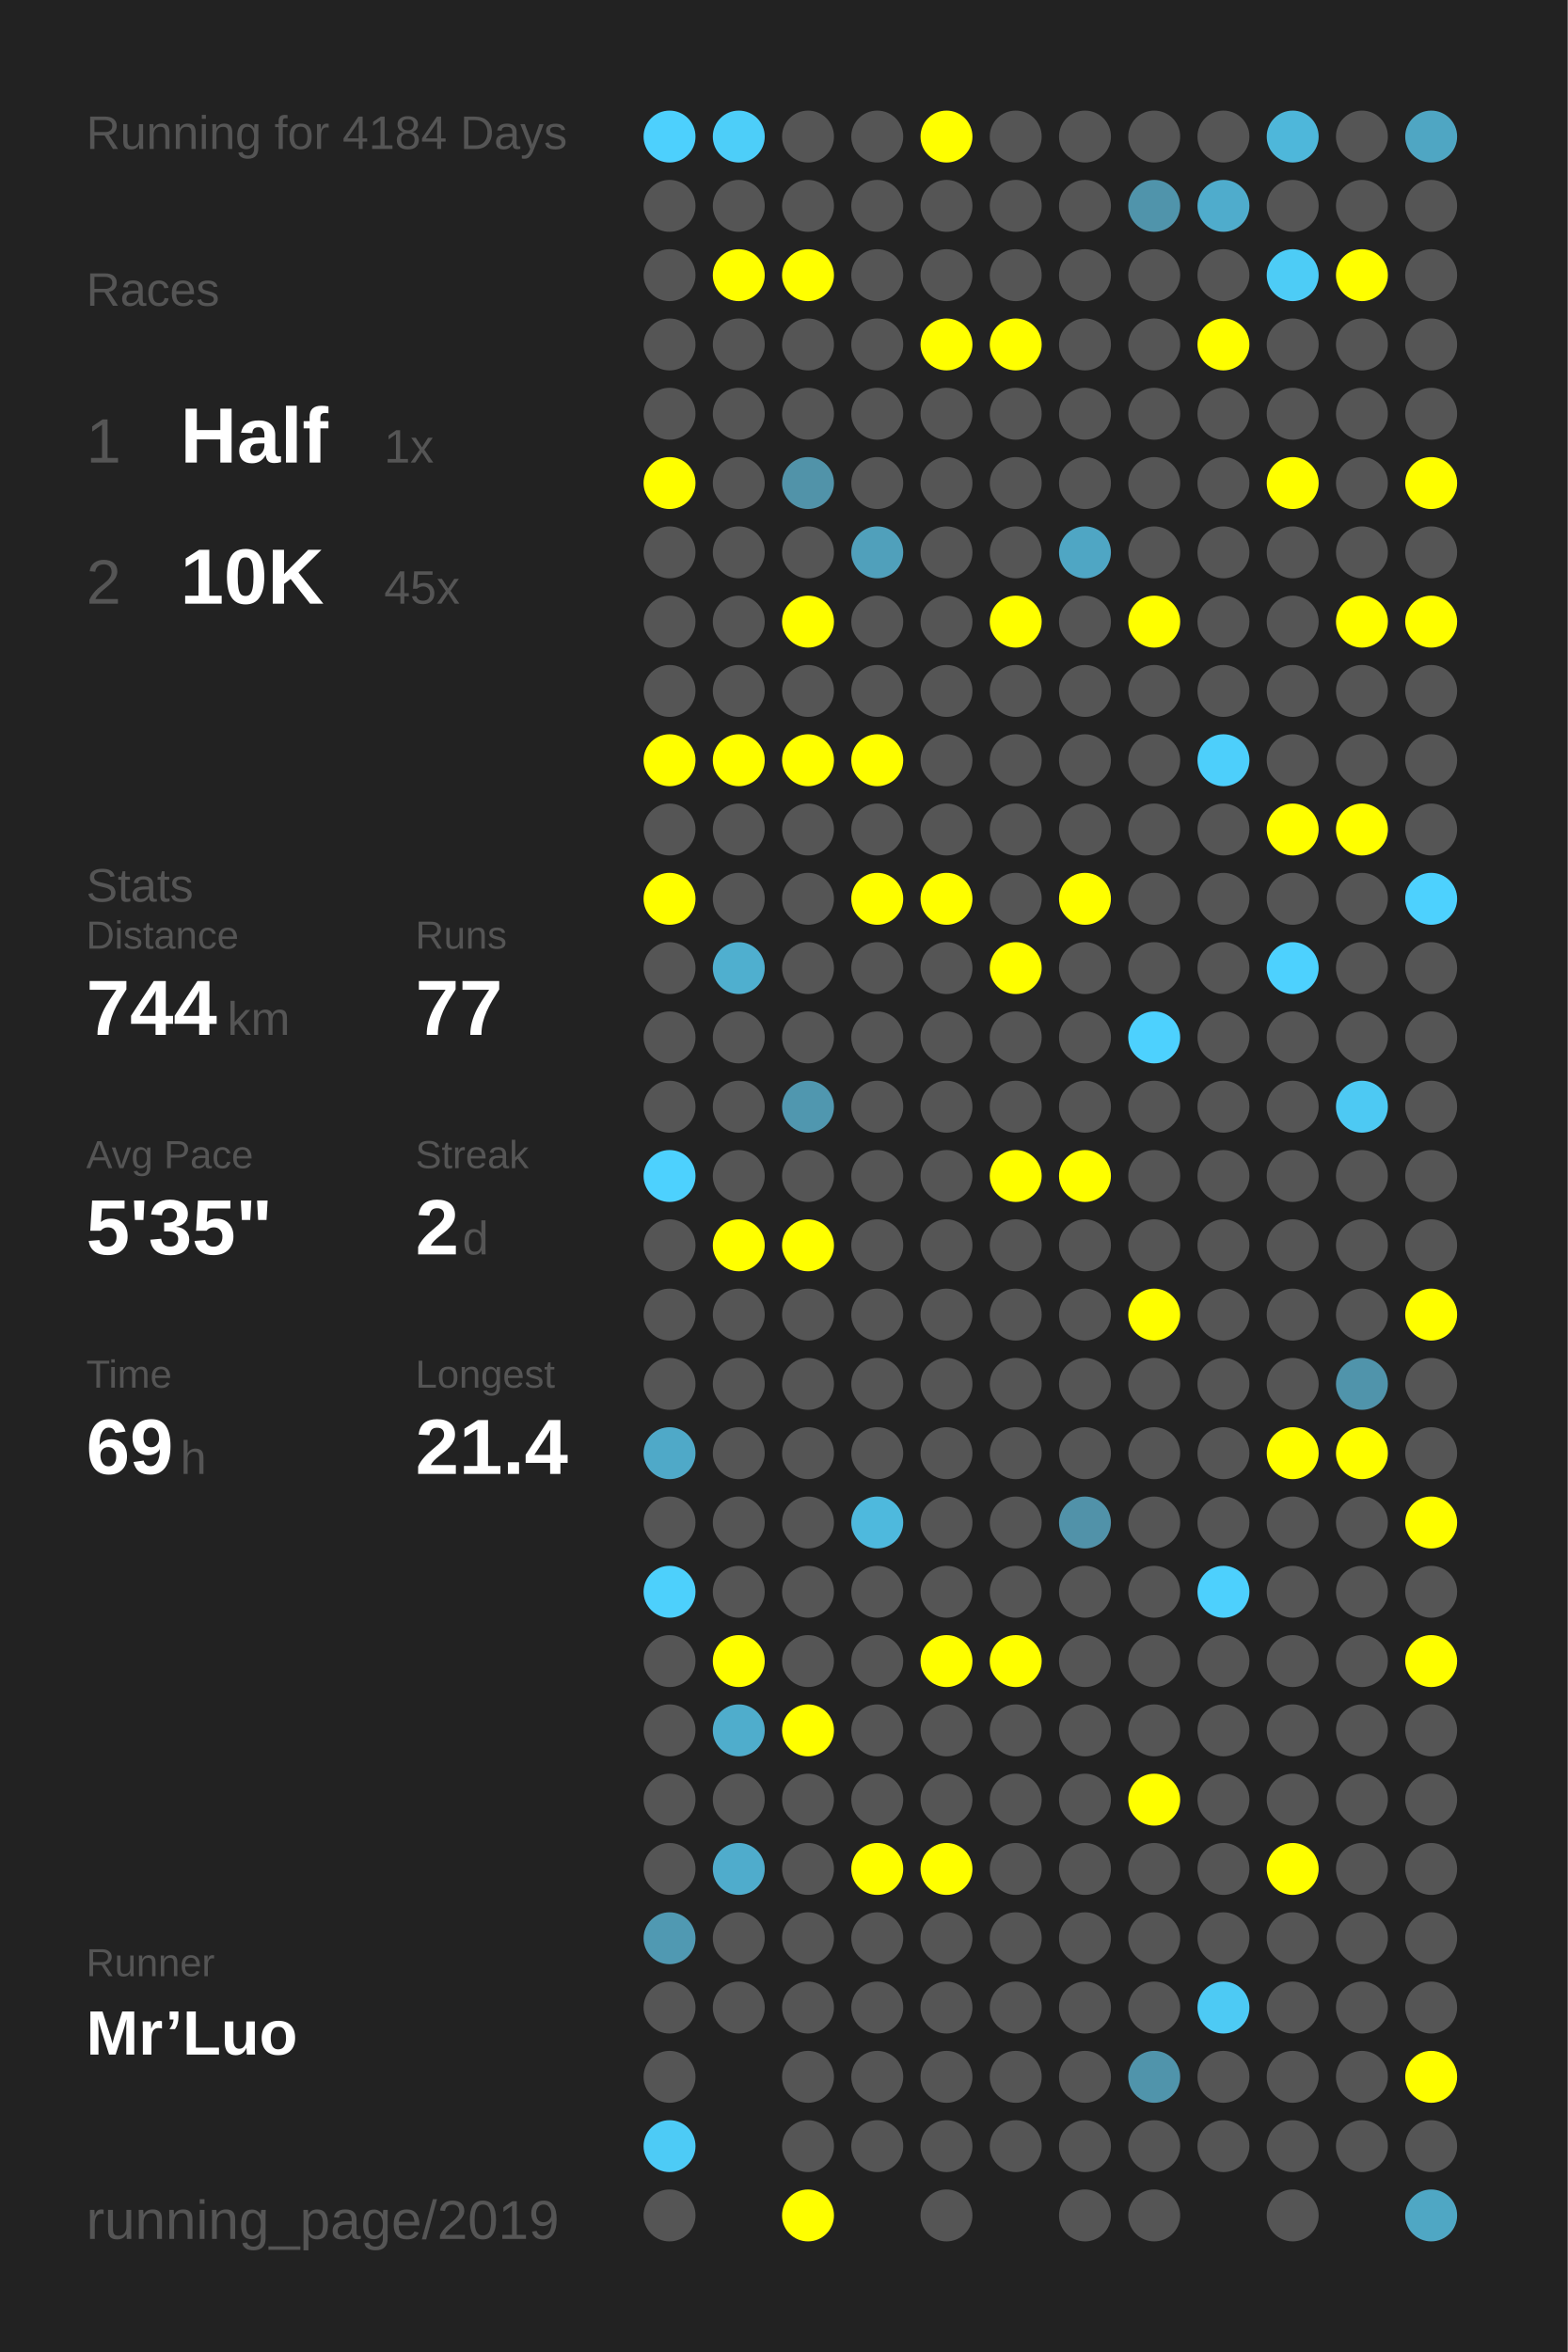
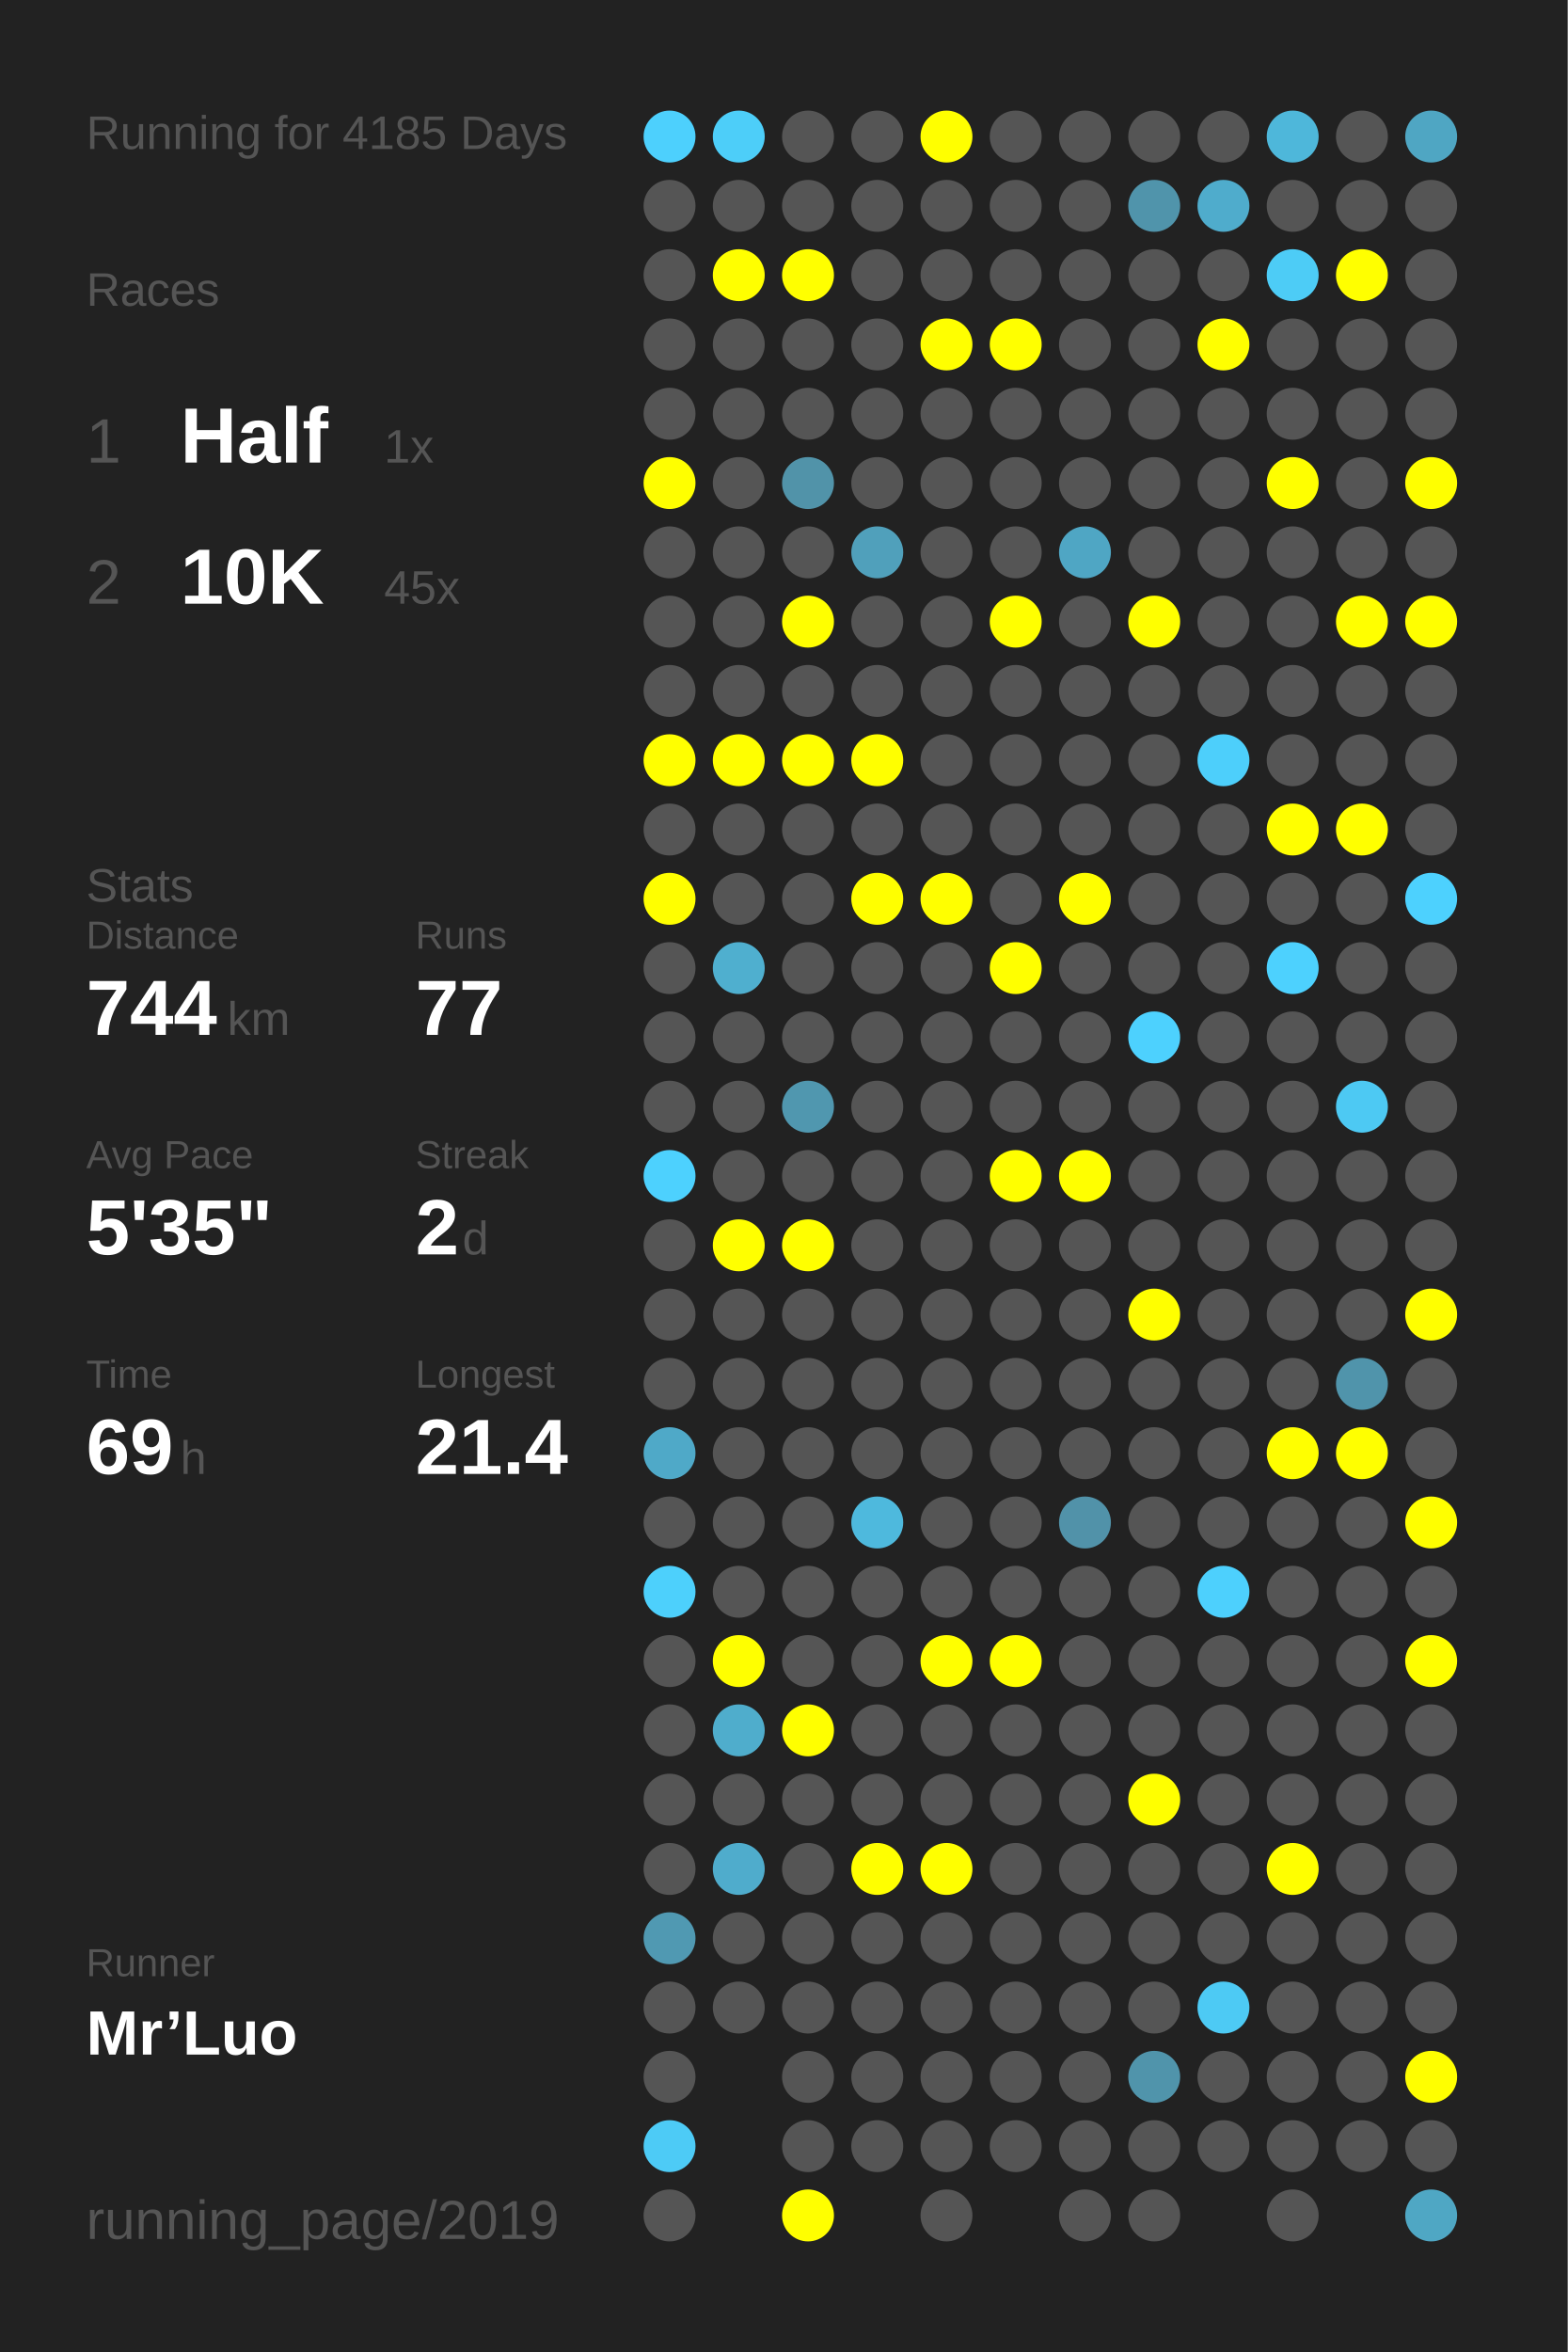
<svg xmlns="http://www.w3.org/2000/svg" baseProfile="full" height="300mm" version="1.1" viewBox="0,0,200,300" width="200mm">
  <defs />
  <rect fill="#222222" height="300" width="200" x="0" y="0" />
-   <text fill="#555555" style="font-size:6px; font-family:Arial;" x="11" y="19">Running for 4184 Days</text>
+   <text fill="#555555" style="font-size:6px; font-family:Arial;" x="11" y="19">Running for 4185 Days</text>
  <text fill="#555555" style="font-size:6px; font-family:Arial;" x="11" y="39">Races</text>
  <text fill="#555555" style="font-size:8px; font-family:Arial;" x="11" y="59">1</text>
  <text fill="#FFFFFF" style="font-size:10px; font-family:Arial; font-weight:bold;" x="23" y="59">Half</text>
  <text fill="#555555" style="font-size:6px; font-family:Arial;" x="49" y="59">1x</text>
  <text fill="#555555" style="font-size:8px; font-family:Arial;" x="11" y="77">2</text>
  <text fill="#FFFFFF" style="font-size:10px; font-family:Arial; font-weight:bold;" x="23" y="77">10K</text>
  <text fill="#555555" style="font-size:6px; font-family:Arial;" x="49" y="77">45x</text>
  <text fill="#555555" style="font-size:6px; font-family:Arial;" x="11" y="115">Stats</text>
  <text fill="#555555" style="font-size:5px; font-family:Arial;" x="11" y="121">Distance</text>
  <text fill="#FFFFFF" style="font-size:10px; font-family:Arial; font-weight:bold;" x="11" y="132">744</text>
  <text fill="#555555" style="font-size:6px; font-family:Arial;" x="29" y="132">km</text>
  <text fill="#555555" style="font-size:5px; font-family:Arial;" x="53" y="121">Runs</text>
  <text fill="#FFFFFF" style="font-size:10px; font-family:Arial; font-weight:bold;" x="53" y="132">77</text>
  <text fill="#555555" style="font-size:5px; font-family:Arial;" x="11" y="149">Avg Pace</text>
  <text fill="#FFFFFF" style="font-size:10px; font-family:Arial; font-weight:bold;" x="11" y="160">5'35"</text>
  <text fill="#555555" style="font-size:5px; font-family:Arial;" x="53" y="149">Streak</text>
  <text fill="#FFFFFF" style="font-size:10px; font-family:Arial; font-weight:bold;" x="53" y="160">2</text>
  <text fill="#555555" style="font-size:6px; font-family:Arial;" x="59" y="160">d</text>
  <text fill="#555555" style="font-size:5px; font-family:Arial;" x="11" y="177">Time</text>
  <text fill="#FFFFFF" style="font-size:10px; font-family:Arial; font-weight:bold;" x="11" y="188">69</text>
  <text fill="#555555" style="font-size:6px; font-family:Arial;" x="23" y="188">h</text>
  <text fill="#555555" style="font-size:5px; font-family:Arial;" x="53" y="177">Longest</text>
  <text fill="#FFFFFF" style="font-size:10px; font-family:Arial; font-weight:bold;" x="53" y="188">21.4</text>
  <text fill="#555555" style="font-size:5px; font-family:Arial;" x="11" y="252.065">Runner</text>
  <text fill="#FFFFFF" style="font-size:8px; font-family:Arial; font-weight:bold;" x="11" y="262.065">Mr’Luo</text>
  <text fill="#555555" style="font-size:7px; font-family:Arial;" x="11" y="285.581">running_page/2019</text>
  <circle cx="85.417" cy="17.419" fill="#4dd0fd" r="3.312" />
  <circle cx="85.417" cy="26.258" fill="#555555" r="3.312" />
  <circle cx="85.417" cy="35.097" fill="#555555" r="3.312" />
  <circle cx="85.417" cy="43.935" fill="#555555" r="3.312" />
  <circle cx="85.417" cy="52.774" fill="#555555" r="3.312" />
  <circle cx="85.417" cy="61.613" fill="#FFFF00" r="3.312" />
  <circle cx="85.417" cy="70.452" fill="#555555" r="3.312" />
  <circle cx="85.417" cy="79.29" fill="#555555" r="3.312" />
  <circle cx="85.417" cy="88.129" fill="#555555" r="3.312" />
  <circle cx="85.417" cy="96.968" fill="#FFFF00" r="3.312" />
  <circle cx="85.417" cy="105.806" fill="#555555" r="3.312" />
  <circle cx="85.417" cy="114.645" fill="#FFFF00" r="3.312" />
  <circle cx="85.417" cy="123.484" fill="#555555" r="3.312" />
  <circle cx="85.417" cy="132.323" fill="#555555" r="3.312" />
  <circle cx="85.417" cy="141.161" fill="#555555" r="3.312" />
  <circle cx="85.417" cy="150" fill="#4dd1fe" r="3.312" />
  <circle cx="85.417" cy="158.839" fill="#555555" r="3.312" />
  <circle cx="85.417" cy="167.677" fill="#555555" r="3.312" />
  <circle cx="85.417" cy="176.516" fill="#555555" r="3.312" />
  <circle cx="85.417" cy="185.355" fill="#4fa9c8" r="3.312" />
  <circle cx="85.417" cy="194.194" fill="#555555" r="3.312" />
  <circle cx="85.417" cy="203.032" fill="#4dd0fc" r="3.312" />
  <circle cx="85.417" cy="211.871" fill="#555555" r="3.312" />
  <circle cx="85.417" cy="220.71" fill="#555555" r="3.312" />
  <circle cx="85.417" cy="229.548" fill="#555555" r="3.312" />
  <circle cx="85.417" cy="238.387" fill="#555555" r="3.312" />
  <circle cx="85.417" cy="247.226" fill="#5099b2" r="3.312" />
  <circle cx="85.417" cy="256.065" fill="#555555" r="3.312" />
  <circle cx="85.417" cy="264.903" fill="#555555" r="3.312" />
  <circle cx="85.417" cy="273.742" fill="#4dcbf6" r="3.312" />
  <circle cx="85.417" cy="282.581" fill="#555555" r="3.312" />
  <circle cx="94.25" cy="17.419" fill="#4dcef9" r="3.312" />
  <circle cx="94.25" cy="26.258" fill="#555555" r="3.312" />
  <circle cx="94.25" cy="35.097" fill="#FFFF00" r="3.312" />
  <circle cx="94.25" cy="43.935" fill="#555555" r="3.312" />
  <circle cx="94.25" cy="52.774" fill="#555555" r="3.312" />
  <circle cx="94.25" cy="61.613" fill="#555555" r="3.312" />
  <circle cx="94.25" cy="70.452" fill="#555555" r="3.312" />
  <circle cx="94.25" cy="79.29" fill="#555555" r="3.312" />
  <circle cx="94.25" cy="88.129" fill="#555555" r="3.312" />
  <circle cx="94.25" cy="96.968" fill="#FFFF00" r="3.312" />
  <circle cx="94.25" cy="105.806" fill="#555555" r="3.312" />
  <circle cx="94.25" cy="114.645" fill="#555555" r="3.312" />
  <circle cx="94.25" cy="123.484" fill="#4fafcf" r="3.312" />
  <circle cx="94.25" cy="132.323" fill="#555555" r="3.312" />
  <circle cx="94.25" cy="141.161" fill="#555555" r="3.312" />
  <circle cx="94.25" cy="150" fill="#555555" r="3.312" />
  <circle cx="94.25" cy="158.839" fill="#FFFF00" r="3.312" />
  <circle cx="94.25" cy="167.677" fill="#555555" r="3.312" />
  <circle cx="94.25" cy="176.516" fill="#555555" r="3.312" />
  <circle cx="94.25" cy="185.355" fill="#555555" r="3.312" />
  <circle cx="94.25" cy="194.194" fill="#555555" r="3.312" />
  <circle cx="94.25" cy="203.032" fill="#555555" r="3.312" />
  <circle cx="94.25" cy="211.871" fill="#FFFF00" r="3.312" />
  <circle cx="94.25" cy="220.71" fill="#4fadcc" r="3.312" />
  <circle cx="94.25" cy="229.548" fill="#555555" r="3.312" />
  <circle cx="94.25" cy="238.387" fill="#4faccc" r="3.312" />
  <circle cx="94.25" cy="247.226" fill="#555555" r="3.312" />
  <circle cx="94.25" cy="256.065" fill="#555555" r="3.312" />
  <circle cx="103.083" cy="17.419" fill="#555555" r="3.312" />
  <circle cx="103.083" cy="26.258" fill="#555555" r="3.312" />
  <circle cx="103.083" cy="35.097" fill="#FFFF00" r="3.312" />
  <circle cx="103.083" cy="43.935" fill="#555555" r="3.312" />
  <circle cx="103.083" cy="52.774" fill="#555555" r="3.312" />
  <circle cx="103.083" cy="61.613" fill="#5193a9" r="3.312" />
  <circle cx="103.083" cy="70.452" fill="#555555" r="3.312" />
  <circle cx="103.083" cy="79.29" fill="#FFFF00" r="3.312" />
  <circle cx="103.083" cy="88.129" fill="#555555" r="3.312" />
  <circle cx="103.083" cy="96.968" fill="#FFFF00" r="3.312" />
  <circle cx="103.083" cy="105.806" fill="#555555" r="3.312" />
  <circle cx="103.083" cy="114.645" fill="#555555" r="3.312" />
  <circle cx="103.083" cy="123.484" fill="#555555" r="3.312" />
  <circle cx="103.083" cy="132.323" fill="#555555" r="3.312" />
  <circle cx="103.083" cy="141.161" fill="#5097af" r="3.312" />
  <circle cx="103.083" cy="150" fill="#555555" r="3.312" />
  <circle cx="103.083" cy="158.839" fill="#FFFF00" r="3.312" />
  <circle cx="103.083" cy="167.677" fill="#555555" r="3.312" />
  <circle cx="103.083" cy="176.516" fill="#555555" r="3.312" />
  <circle cx="103.083" cy="185.355" fill="#555555" r="3.312" />
  <circle cx="103.083" cy="194.194" fill="#555555" r="3.312" />
  <circle cx="103.083" cy="203.032" fill="#555555" r="3.312" />
  <circle cx="103.083" cy="211.871" fill="#555555" r="3.312" />
  <circle cx="103.083" cy="220.71" fill="#FFFF00" r="3.312" />
  <circle cx="103.083" cy="229.548" fill="#555555" r="3.312" />
  <circle cx="103.083" cy="238.387" fill="#555555" r="3.312" />
  <circle cx="103.083" cy="247.226" fill="#555555" r="3.312" />
  <circle cx="103.083" cy="256.065" fill="#555555" r="3.312" />
  <circle cx="103.083" cy="264.903" fill="#555555" r="3.312" />
  <circle cx="103.083" cy="273.742" fill="#555555" r="3.312" />
  <circle cx="103.083" cy="282.581" fill="#FFFF00" r="3.312" />
  <circle cx="111.917" cy="17.419" fill="#555555" r="3.312" />
  <circle cx="111.917" cy="26.258" fill="#555555" r="3.312" />
  <circle cx="111.917" cy="35.097" fill="#555555" r="3.312" />
  <circle cx="111.917" cy="43.935" fill="#555555" r="3.312" />
  <circle cx="111.917" cy="52.774" fill="#555555" r="3.312" />
  <circle cx="111.917" cy="61.613" fill="#555555" r="3.312" />
  <circle cx="111.917" cy="70.452" fill="#50a0bb" r="3.312" />
  <circle cx="111.917" cy="79.29" fill="#555555" r="3.312" />
  <circle cx="111.917" cy="88.129" fill="#555555" r="3.312" />
  <circle cx="111.917" cy="96.968" fill="#FFFF00" r="3.312" />
  <circle cx="111.917" cy="105.806" fill="#555555" r="3.312" />
  <circle cx="111.917" cy="114.645" fill="#FFFF00" r="3.312" />
  <circle cx="111.917" cy="123.484" fill="#555555" r="3.312" />
  <circle cx="111.917" cy="132.323" fill="#555555" r="3.312" />
  <circle cx="111.917" cy="141.161" fill="#555555" r="3.312" />
  <circle cx="111.917" cy="150" fill="#555555" r="3.312" />
  <circle cx="111.917" cy="158.839" fill="#555555" r="3.312" />
  <circle cx="111.917" cy="167.677" fill="#555555" r="3.312" />
  <circle cx="111.917" cy="176.516" fill="#555555" r="3.312" />
  <circle cx="111.917" cy="185.355" fill="#555555" r="3.312" />
  <circle cx="111.917" cy="194.194" fill="#4eb9dd" r="3.312" />
  <circle cx="111.917" cy="203.032" fill="#555555" r="3.312" />
  <circle cx="111.917" cy="211.871" fill="#555555" r="3.312" />
  <circle cx="111.917" cy="220.71" fill="#555555" r="3.312" />
  <circle cx="111.917" cy="229.548" fill="#555555" r="3.312" />
  <circle cx="111.917" cy="238.387" fill="#FFFF00" r="3.312" />
  <circle cx="111.917" cy="247.226" fill="#555555" r="3.312" />
  <circle cx="111.917" cy="256.065" fill="#555555" r="3.312" />
  <circle cx="111.917" cy="264.903" fill="#555555" r="3.312" />
  <circle cx="111.917" cy="273.742" fill="#555555" r="3.312" />
  <circle cx="120.75" cy="17.419" fill="#FFFF00" r="3.312" />
  <circle cx="120.75" cy="26.258" fill="#555555" r="3.312" />
  <circle cx="120.75" cy="35.097" fill="#555555" r="3.312" />
  <circle cx="120.75" cy="43.935" fill="#FFFF00" r="3.312" />
  <circle cx="120.75" cy="52.774" fill="#555555" r="3.312" />
  <circle cx="120.75" cy="61.613" fill="#555555" r="3.312" />
  <circle cx="120.75" cy="70.452" fill="#555555" r="3.312" />
  <circle cx="120.75" cy="79.29" fill="#555555" r="3.312" />
  <circle cx="120.75" cy="88.129" fill="#555555" r="3.312" />
  <circle cx="120.75" cy="96.968" fill="#555555" r="3.312" />
  <circle cx="120.75" cy="105.806" fill="#555555" r="3.312" />
  <circle cx="120.75" cy="114.645" fill="#FFFF00" r="3.312" />
  <circle cx="120.75" cy="123.484" fill="#555555" r="3.312" />
  <circle cx="120.75" cy="132.323" fill="#555555" r="3.312" />
  <circle cx="120.75" cy="141.161" fill="#555555" r="3.312" />
  <circle cx="120.75" cy="150" fill="#555555" r="3.312" />
  <circle cx="120.75" cy="158.839" fill="#555555" r="3.312" />
  <circle cx="120.75" cy="167.677" fill="#555555" r="3.312" />
  <circle cx="120.75" cy="176.516" fill="#555555" r="3.312" />
  <circle cx="120.75" cy="185.355" fill="#555555" r="3.312" />
  <circle cx="120.75" cy="194.194" fill="#555555" r="3.312" />
  <circle cx="120.75" cy="203.032" fill="#555555" r="3.312" />
  <circle cx="120.75" cy="211.871" fill="#FFFF00" r="3.312" />
  <circle cx="120.75" cy="220.71" fill="#555555" r="3.312" />
  <circle cx="120.75" cy="229.548" fill="#555555" r="3.312" />
  <circle cx="120.75" cy="238.387" fill="#FFFF00" r="3.312" />
  <circle cx="120.75" cy="247.226" fill="#555555" r="3.312" />
  <circle cx="120.75" cy="256.065" fill="#555555" r="3.312" />
  <circle cx="120.75" cy="264.903" fill="#555555" r="3.312" />
  <circle cx="120.75" cy="273.742" fill="#555555" r="3.312" />
  <circle cx="120.75" cy="282.581" fill="#555555" r="3.312" />
  <circle cx="129.583" cy="17.419" fill="#555555" r="3.312" />
  <circle cx="129.583" cy="26.258" fill="#555555" r="3.312" />
  <circle cx="129.583" cy="35.097" fill="#555555" r="3.312" />
  <circle cx="129.583" cy="43.935" fill="#FFFF00" r="3.312" />
  <circle cx="129.583" cy="52.774" fill="#555555" r="3.312" />
  <circle cx="129.583" cy="61.613" fill="#555555" r="3.312" />
  <circle cx="129.583" cy="70.452" fill="#555555" r="3.312" />
  <circle cx="129.583" cy="79.29" fill="#FFFF00" r="3.312" />
  <circle cx="129.583" cy="88.129" fill="#555555" r="3.312" />
  <circle cx="129.583" cy="96.968" fill="#555555" r="3.312" />
  <circle cx="129.583" cy="105.806" fill="#555555" r="3.312" />
  <circle cx="129.583" cy="114.645" fill="#555555" r="3.312" />
  <circle cx="129.583" cy="123.484" fill="#FFFF00" r="3.312" />
  <circle cx="129.583" cy="132.323" fill="#555555" r="3.312" />
  <circle cx="129.583" cy="141.161" fill="#555555" r="3.312" />
  <circle cx="129.583" cy="150" fill="#FFFF00" r="3.312" />
  <circle cx="129.583" cy="158.839" fill="#555555" r="3.312" />
  <circle cx="129.583" cy="167.677" fill="#555555" r="3.312" />
  <circle cx="129.583" cy="176.516" fill="#555555" r="3.312" />
  <circle cx="129.583" cy="185.355" fill="#555555" r="3.312" />
  <circle cx="129.583" cy="194.194" fill="#555555" r="3.312" />
  <circle cx="129.583" cy="203.032" fill="#555555" r="3.312" />
  <circle cx="129.583" cy="211.871" fill="#FFFF00" r="3.312" />
  <circle cx="129.583" cy="220.71" fill="#555555" r="3.312" />
  <circle cx="129.583" cy="229.548" fill="#555555" r="3.312" />
  <circle cx="129.583" cy="238.387" fill="#555555" r="3.312" />
  <circle cx="129.583" cy="247.226" fill="#555555" r="3.312" />
  <circle cx="129.583" cy="256.065" fill="#555555" r="3.312" />
  <circle cx="129.583" cy="264.903" fill="#555555" r="3.312" />
  <circle cx="129.583" cy="273.742" fill="#555555" r="3.312" />
  <circle cx="138.417" cy="17.419" fill="#555555" r="3.312" />
  <circle cx="138.417" cy="26.258" fill="#555555" r="3.312" />
  <circle cx="138.417" cy="35.097" fill="#555555" r="3.312" />
  <circle cx="138.417" cy="43.935" fill="#555555" r="3.312" />
  <circle cx="138.417" cy="52.774" fill="#555555" r="3.312" />
  <circle cx="138.417" cy="61.613" fill="#555555" r="3.312" />
  <circle cx="138.417" cy="70.452" fill="#4fa6c4" r="3.312" />
  <circle cx="138.417" cy="79.29" fill="#555555" r="3.312" />
  <circle cx="138.417" cy="88.129" fill="#555555" r="3.312" />
  <circle cx="138.417" cy="96.968" fill="#555555" r="3.312" />
  <circle cx="138.417" cy="105.806" fill="#555555" r="3.312" />
  <circle cx="138.417" cy="114.645" fill="#FFFF00" r="3.312" />
  <circle cx="138.417" cy="123.484" fill="#555555" r="3.312" />
  <circle cx="138.417" cy="132.323" fill="#555555" r="3.312" />
  <circle cx="138.417" cy="141.161" fill="#555555" r="3.312" />
  <circle cx="138.417" cy="150" fill="#FFFF00" r="3.312" />
  <circle cx="138.417" cy="158.839" fill="#555555" r="3.312" />
  <circle cx="138.417" cy="167.677" fill="#555555" r="3.312" />
  <circle cx="138.417" cy="176.516" fill="#555555" r="3.312" />
  <circle cx="138.417" cy="185.355" fill="#555555" r="3.312" />
  <circle cx="138.417" cy="194.194" fill="#5192a9" r="3.312" />
  <circle cx="138.417" cy="203.032" fill="#555555" r="3.312" />
  <circle cx="138.417" cy="211.871" fill="#555555" r="3.312" />
  <circle cx="138.417" cy="220.71" fill="#555555" r="3.312" />
  <circle cx="138.417" cy="229.548" fill="#555555" r="3.312" />
  <circle cx="138.417" cy="238.387" fill="#555555" r="3.312" />
  <circle cx="138.417" cy="247.226" fill="#555555" r="3.312" />
  <circle cx="138.417" cy="256.065" fill="#555555" r="3.312" />
  <circle cx="138.417" cy="264.903" fill="#555555" r="3.312" />
  <circle cx="138.417" cy="273.742" fill="#555555" r="3.312" />
  <circle cx="138.417" cy="282.581" fill="#555555" r="3.312" />
  <circle cx="147.25" cy="17.419" fill="#555555" r="3.312" />
  <circle cx="147.25" cy="26.258" fill="#5094ab" r="3.312" />
  <circle cx="147.25" cy="35.097" fill="#555555" r="3.312" />
  <circle cx="147.25" cy="43.935" fill="#555555" r="3.312" />
  <circle cx="147.25" cy="52.774" fill="#555555" r="3.312" />
  <circle cx="147.25" cy="61.613" fill="#555555" r="3.312" />
  <circle cx="147.25" cy="70.452" fill="#555555" r="3.312" />
  <circle cx="147.25" cy="79.29" fill="#FFFF00" r="3.312" />
  <circle cx="147.25" cy="88.129" fill="#555555" r="3.312" />
  <circle cx="147.25" cy="96.968" fill="#555555" r="3.312" />
  <circle cx="147.25" cy="105.806" fill="#555555" r="3.312" />
  <circle cx="147.25" cy="114.645" fill="#555555" r="3.312" />
  <circle cx="147.25" cy="123.484" fill="#555555" r="3.312" />
  <circle cx="147.25" cy="132.323" fill="#4dd1fe" r="3.312" />
  <circle cx="147.25" cy="141.161" fill="#555555" r="3.312" />
  <circle cx="147.25" cy="150" fill="#555555" r="3.312" />
  <circle cx="147.25" cy="158.839" fill="#555555" r="3.312" />
  <circle cx="147.25" cy="167.677" fill="#FFFF00" r="3.312" />
  <circle cx="147.25" cy="176.516" fill="#555555" r="3.312" />
  <circle cx="147.25" cy="185.355" fill="#555555" r="3.312" />
  <circle cx="147.25" cy="194.194" fill="#555555" r="3.312" />
  <circle cx="147.25" cy="203.032" fill="#555555" r="3.312" />
  <circle cx="147.25" cy="211.871" fill="#555555" r="3.312" />
  <circle cx="147.25" cy="220.71" fill="#555555" r="3.312" />
  <circle cx="147.25" cy="229.548" fill="#FFFF00" r="3.312" />
  <circle cx="147.25" cy="238.387" fill="#555555" r="3.312" />
  <circle cx="147.25" cy="247.226" fill="#555555" r="3.312" />
  <circle cx="147.25" cy="256.065" fill="#555555" r="3.312" />
  <circle cx="147.25" cy="264.903" fill="#5094ab" r="3.312" />
  <circle cx="147.25" cy="273.742" fill="#555555" r="3.312" />
  <circle cx="147.25" cy="282.581" fill="#555555" r="3.312" />
  <circle cx="156.083" cy="17.419" fill="#555555" r="3.312" />
  <circle cx="156.083" cy="26.258" fill="#4faccc" r="3.312" />
  <circle cx="156.083" cy="35.097" fill="#555555" r="3.312" />
  <circle cx="156.083" cy="43.935" fill="#FFFF00" r="3.312" />
  <circle cx="156.083" cy="52.774" fill="#555555" r="3.312" />
  <circle cx="156.083" cy="61.613" fill="#555555" r="3.312" />
  <circle cx="156.083" cy="70.452" fill="#555555" r="3.312" />
  <circle cx="156.083" cy="79.29" fill="#555555" r="3.312" />
  <circle cx="156.083" cy="88.129" fill="#555555" r="3.312" />
  <circle cx="156.083" cy="96.968" fill="#4dcffb" r="3.312" />
  <circle cx="156.083" cy="105.806" fill="#555555" r="3.312" />
  <circle cx="156.083" cy="114.645" fill="#555555" r="3.312" />
  <circle cx="156.083" cy="123.484" fill="#555555" r="3.312" />
  <circle cx="156.083" cy="132.323" fill="#555555" r="3.312" />
  <circle cx="156.083" cy="141.161" fill="#555555" r="3.312" />
  <circle cx="156.083" cy="150" fill="#555555" r="3.312" />
  <circle cx="156.083" cy="158.839" fill="#555555" r="3.312" />
  <circle cx="156.083" cy="167.677" fill="#555555" r="3.312" />
  <circle cx="156.083" cy="176.516" fill="#555555" r="3.312" />
  <circle cx="156.083" cy="185.355" fill="#555555" r="3.312" />
  <circle cx="156.083" cy="194.194" fill="#555555" r="3.312" />
  <circle cx="156.083" cy="203.032" fill="#4dd0fd" r="3.312" />
  <circle cx="156.083" cy="211.871" fill="#555555" r="3.312" />
  <circle cx="156.083" cy="220.71" fill="#555555" r="3.312" />
  <circle cx="156.083" cy="229.548" fill="#555555" r="3.312" />
  <circle cx="156.083" cy="238.387" fill="#555555" r="3.312" />
  <circle cx="156.083" cy="247.226" fill="#555555" r="3.312" />
  <circle cx="156.083" cy="256.065" fill="#4dcaf4" r="3.312" />
  <circle cx="156.083" cy="264.903" fill="#555555" r="3.312" />
  <circle cx="156.083" cy="273.742" fill="#555555" r="3.312" />
  <circle cx="164.917" cy="17.419" fill="#4eb7da" r="3.312" />
  <circle cx="164.917" cy="26.258" fill="#555555" r="3.312" />
  <circle cx="164.917" cy="35.097" fill="#4dccf6" r="3.312" />
  <circle cx="164.917" cy="43.935" fill="#555555" r="3.312" />
  <circle cx="164.917" cy="52.774" fill="#555555" r="3.312" />
  <circle cx="164.917" cy="61.613" fill="#FFFF00" r="3.312" />
  <circle cx="164.917" cy="70.452" fill="#555555" r="3.312" />
  <circle cx="164.917" cy="79.29" fill="#555555" r="3.312" />
  <circle cx="164.917" cy="88.129" fill="#555555" r="3.312" />
  <circle cx="164.917" cy="96.968" fill="#555555" r="3.312" />
  <circle cx="164.917" cy="105.806" fill="#FFFF00" r="3.312" />
  <circle cx="164.917" cy="114.645" fill="#555555" r="3.312" />
  <circle cx="164.917" cy="123.484" fill="#4dd1fe" r="3.312" />
  <circle cx="164.917" cy="132.323" fill="#555555" r="3.312" />
  <circle cx="164.917" cy="141.161" fill="#555555" r="3.312" />
  <circle cx="164.917" cy="150" fill="#555555" r="3.312" />
  <circle cx="164.917" cy="158.839" fill="#555555" r="3.312" />
  <circle cx="164.917" cy="167.677" fill="#555555" r="3.312" />
  <circle cx="164.917" cy="176.516" fill="#555555" r="3.312" />
  <circle cx="164.917" cy="185.355" fill="#FFFF00" r="3.312" />
  <circle cx="164.917" cy="194.194" fill="#555555" r="3.312" />
  <circle cx="164.917" cy="203.032" fill="#555555" r="3.312" />
  <circle cx="164.917" cy="211.871" fill="#555555" r="3.312" />
  <circle cx="164.917" cy="220.71" fill="#555555" r="3.312" />
  <circle cx="164.917" cy="229.548" fill="#555555" r="3.312" />
  <circle cx="164.917" cy="238.387" fill="#FFFF00" r="3.312" />
  <circle cx="164.917" cy="247.226" fill="#555555" r="3.312" />
  <circle cx="164.917" cy="256.065" fill="#555555" r="3.312" />
  <circle cx="164.917" cy="264.903" fill="#555555" r="3.312" />
  <circle cx="164.917" cy="273.742" fill="#555555" r="3.312" />
  <circle cx="164.917" cy="282.581" fill="#555555" r="3.312" />
  <circle cx="173.75" cy="17.419" fill="#555555" r="3.312" />
  <circle cx="173.75" cy="26.258" fill="#555555" r="3.312" />
  <circle cx="173.75" cy="35.097" fill="#FFFF00" r="3.312" />
  <circle cx="173.75" cy="43.935" fill="#555555" r="3.312" />
  <circle cx="173.75" cy="52.774" fill="#555555" r="3.312" />
  <circle cx="173.75" cy="61.613" fill="#555555" r="3.312" />
  <circle cx="173.75" cy="70.452" fill="#555555" r="3.312" />
  <circle cx="173.75" cy="79.29" fill="#FFFF00" r="3.312" />
  <circle cx="173.75" cy="88.129" fill="#555555" r="3.312" />
  <circle cx="173.75" cy="96.968" fill="#555555" r="3.312" />
  <circle cx="173.75" cy="105.806" fill="#FFFF00" r="3.312" />
  <circle cx="173.75" cy="114.645" fill="#555555" r="3.312" />
  <circle cx="173.75" cy="123.484" fill="#555555" r="3.312" />
  <circle cx="173.75" cy="132.323" fill="#555555" r="3.312" />
  <circle cx="173.75" cy="141.161" fill="#4dc9f3" r="3.312" />
  <circle cx="173.75" cy="150" fill="#555555" r="3.312" />
  <circle cx="173.75" cy="158.839" fill="#555555" r="3.312" />
  <circle cx="173.75" cy="167.677" fill="#555555" r="3.312" />
  <circle cx="173.75" cy="176.516" fill="#5094ab" r="3.312" />
  <circle cx="173.75" cy="185.355" fill="#FFFF00" r="3.312" />
  <circle cx="173.75" cy="194.194" fill="#555555" r="3.312" />
  <circle cx="173.75" cy="203.032" fill="#555555" r="3.312" />
  <circle cx="173.75" cy="211.871" fill="#555555" r="3.312" />
  <circle cx="173.75" cy="220.71" fill="#555555" r="3.312" />
  <circle cx="173.75" cy="229.548" fill="#555555" r="3.312" />
  <circle cx="173.75" cy="238.387" fill="#555555" r="3.312" />
  <circle cx="173.75" cy="247.226" fill="#555555" r="3.312" />
  <circle cx="173.75" cy="256.065" fill="#555555" r="3.312" />
  <circle cx="173.75" cy="264.903" fill="#555555" r="3.312" />
  <circle cx="173.75" cy="273.742" fill="#555555" r="3.312" />
  <circle cx="182.583" cy="17.419" fill="#4fa6c3" r="3.312" />
  <circle cx="182.583" cy="26.258" fill="#555555" r="3.312" />
  <circle cx="182.583" cy="35.097" fill="#555555" r="3.312" />
  <circle cx="182.583" cy="43.935" fill="#555555" r="3.312" />
  <circle cx="182.583" cy="52.774" fill="#555555" r="3.312" />
  <circle cx="182.583" cy="61.613" fill="#FFFF00" r="3.312" />
  <circle cx="182.583" cy="70.452" fill="#555555" r="3.312" />
  <circle cx="182.583" cy="79.29" fill="#FFFF00" r="3.312" />
  <circle cx="182.583" cy="88.129" fill="#555555" r="3.312" />
  <circle cx="182.583" cy="96.968" fill="#555555" r="3.312" />
  <circle cx="182.583" cy="105.806" fill="#555555" r="3.312" />
  <circle cx="182.583" cy="114.645" fill="#4dd1fe" r="3.312" />
  <circle cx="182.583" cy="123.484" fill="#555555" r="3.312" />
  <circle cx="182.583" cy="132.323" fill="#555555" r="3.312" />
  <circle cx="182.583" cy="141.161" fill="#555555" r="3.312" />
  <circle cx="182.583" cy="150" fill="#555555" r="3.312" />
  <circle cx="182.583" cy="158.839" fill="#555555" r="3.312" />
  <circle cx="182.583" cy="167.677" fill="#FFFF00" r="3.312" />
  <circle cx="182.583" cy="176.516" fill="#555555" r="3.312" />
  <circle cx="182.583" cy="185.355" fill="#555555" r="3.312" />
  <circle cx="182.583" cy="194.194" fill="#FFFF00" r="3.312" />
  <circle cx="182.583" cy="203.032" fill="#555555" r="3.312" />
  <circle cx="182.583" cy="211.871" fill="#FFFF00" r="3.312" />
  <circle cx="182.583" cy="220.71" fill="#555555" r="3.312" />
  <circle cx="182.583" cy="229.548" fill="#555555" r="3.312" />
  <circle cx="182.583" cy="238.387" fill="#555555" r="3.312" />
  <circle cx="182.583" cy="247.226" fill="#555555" r="3.312" />
  <circle cx="182.583" cy="256.065" fill="#555555" r="3.312" />
  <circle cx="182.583" cy="264.903" fill="#FFFF00" r="3.312" />
  <circle cx="182.583" cy="273.742" fill="#555555" r="3.312" />
  <circle cx="182.583" cy="282.581" fill="#4fa7c4" r="3.312" />
</svg>
